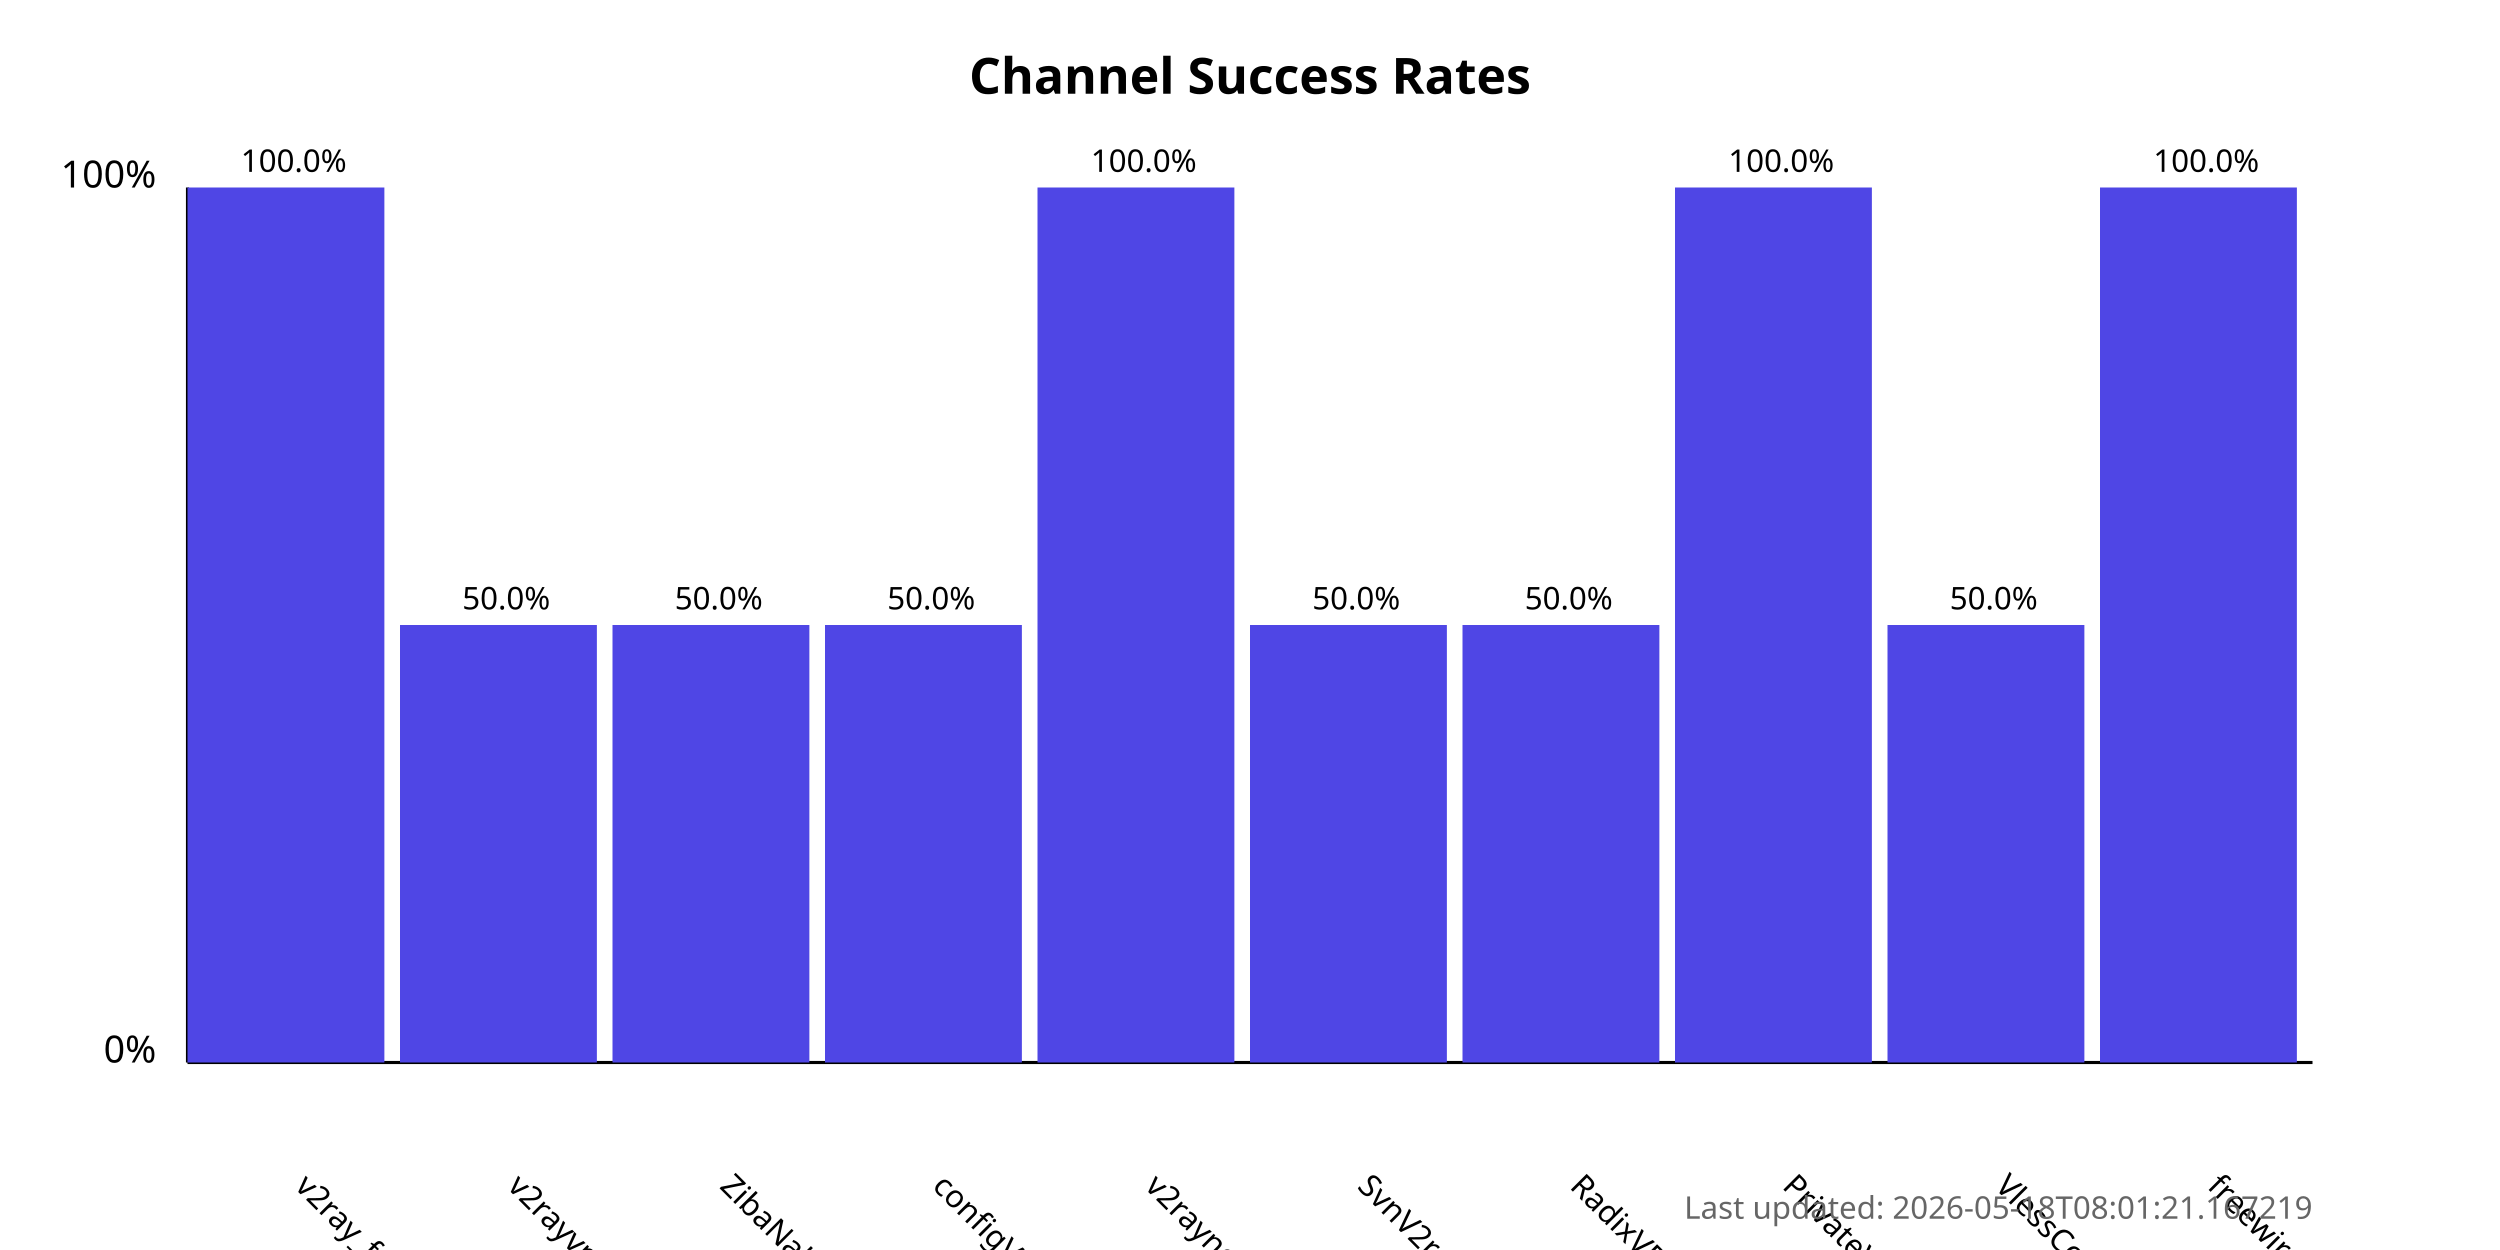
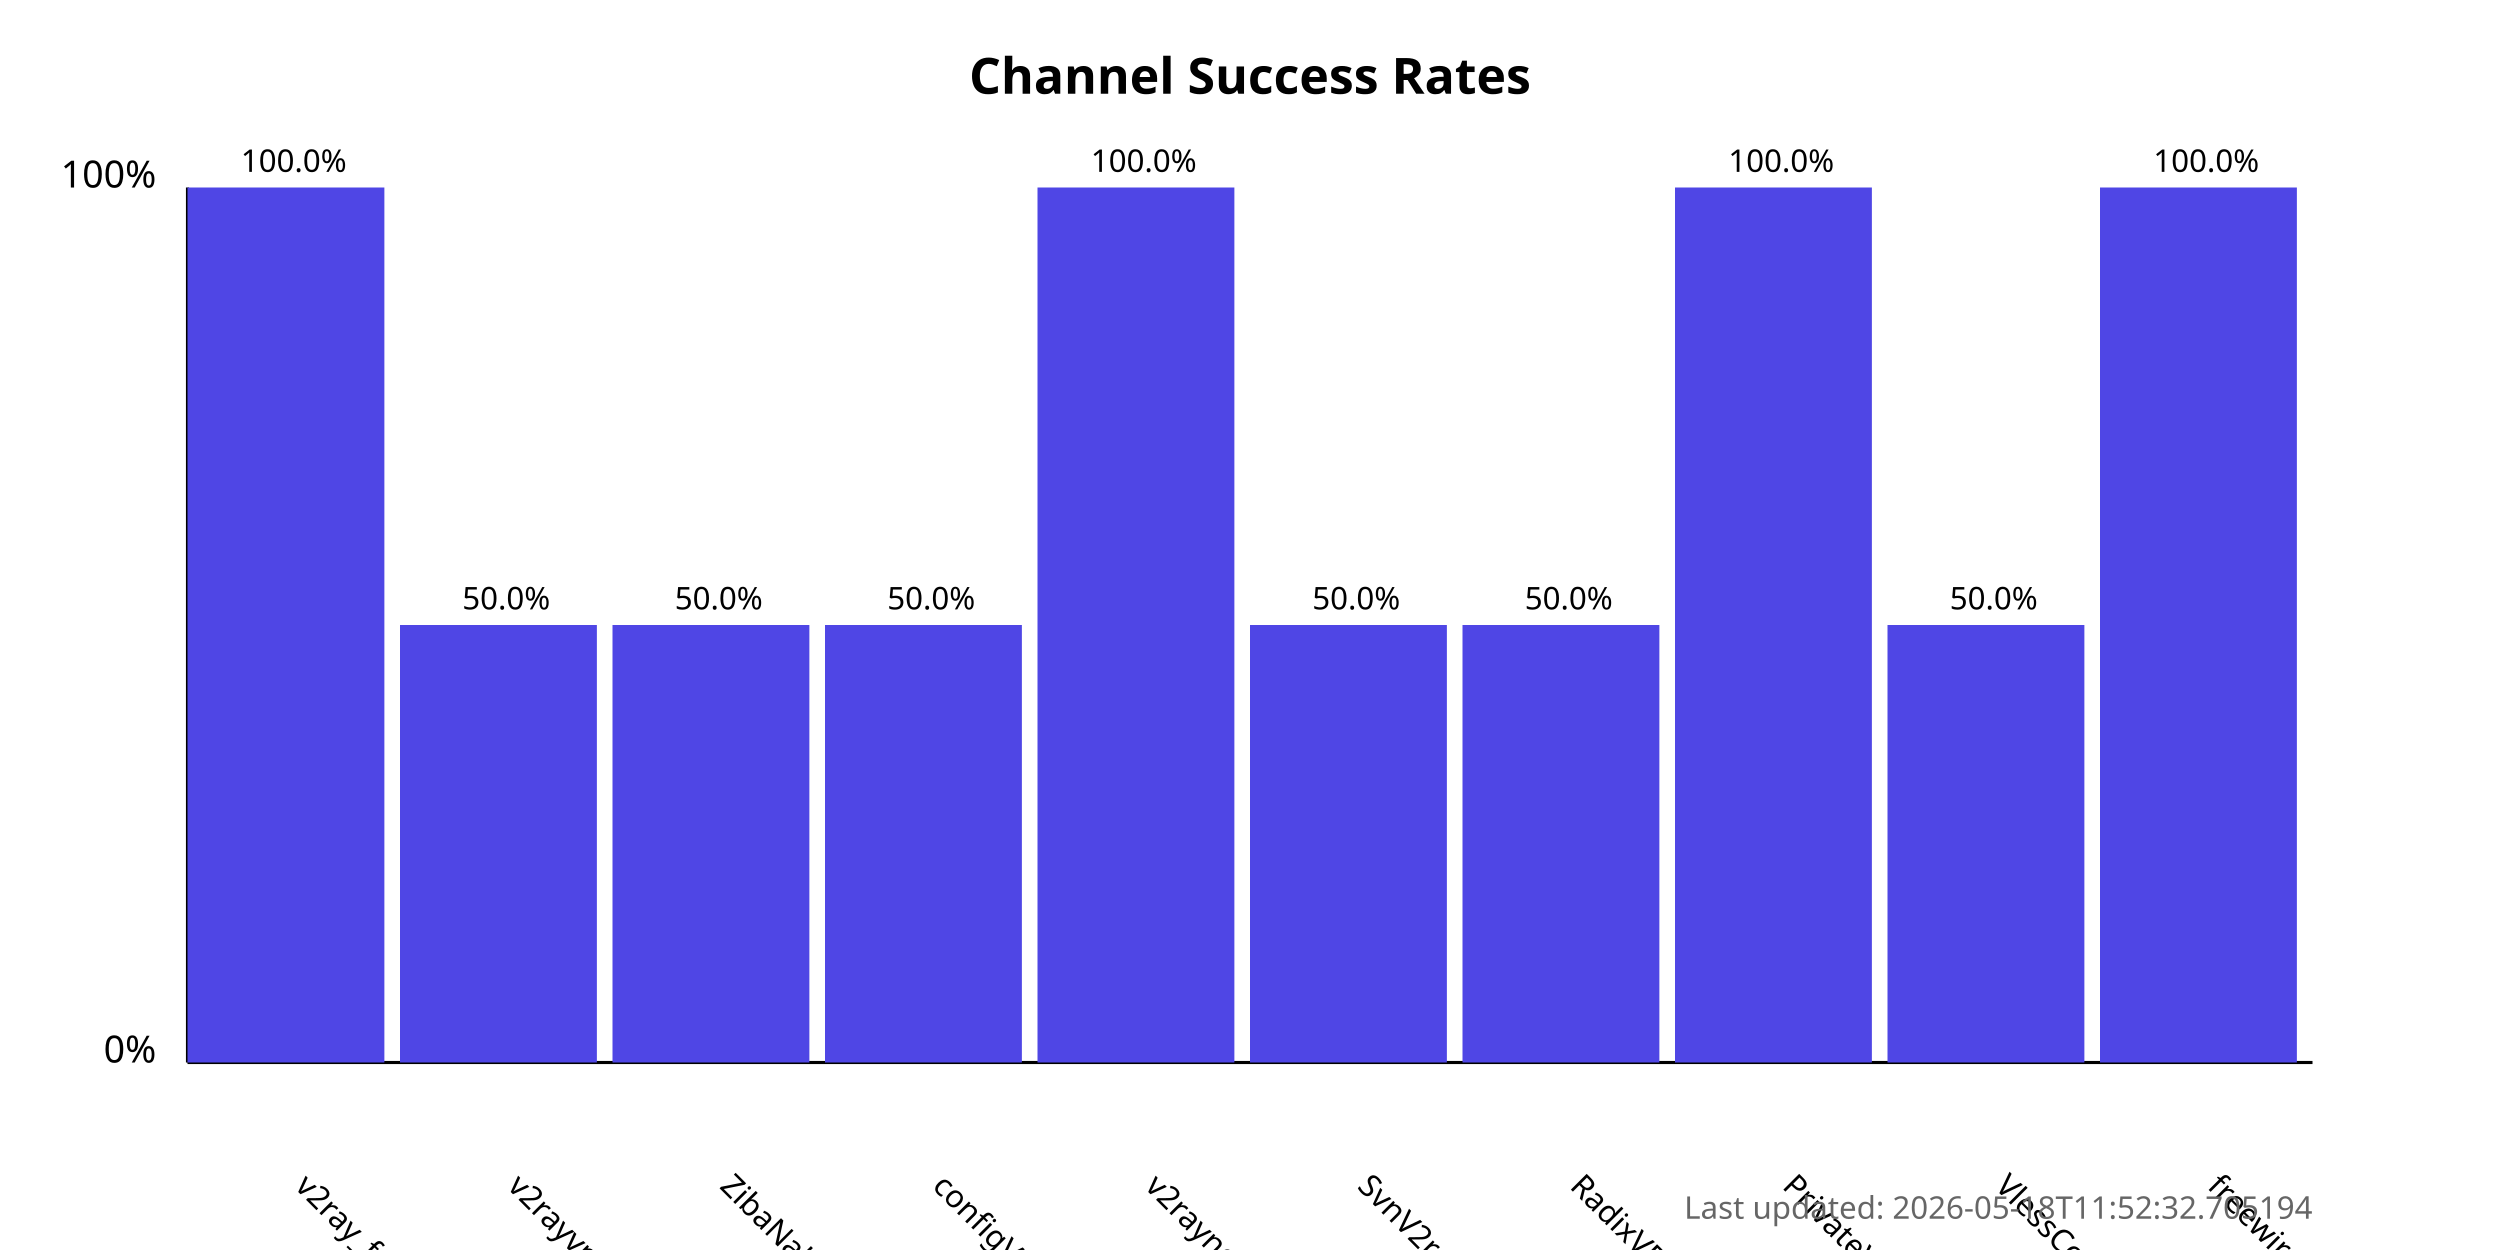
<svg xmlns="http://www.w3.org/2000/svg" width="800" height="400">
  <style>
            .chart-title { font: bold 16px sans-serif; }
            .axis-label { font: 12px sans-serif; }
            .tick-label { font: 10px sans-serif; }
            .bar { fill: #4f46e5; }
            .bar:hover { fill: #6366f1; }
            .timestamp { font: 10px sans-serif; fill: #666; }
        </style>
  <text x="400.0" y="30" text-anchor="middle" class="chart-title">
            Channel Success Rates
        </text>
  <line x1="60" y1="340" x2="60" y2="60" stroke="black" stroke-width="1" />
  <line x1="60" y1="340" x2="740" y2="340" stroke="black" stroke-width="1" />
  <text x="50" y="340" text-anchor="end" class="axis-label">0%</text>
  <text x="50" y="60" text-anchor="end" class="axis-label">100%</text>
  <g>
    <rect x="60" y="60.0" width="63.0" height="280.0" class="bar" />
    <text x="94.0" y="380" transform="rotate(45, 94.0, 380)" text-anchor="start" class="tick-label">
                v2ray_free_conf
            </text>
    <text x="94.0" y="55.0" text-anchor="middle" class="tick-label">
                100.0%
            </text>
  </g>
  <g>
    <rect x="128.0" y="200.0" width="63.0" height="140.0" class="bar" />
    <text x="162.0" y="380" transform="rotate(45, 162.0, 380)" text-anchor="start" class="tick-label">
                v2rayvpno
            </text>
    <text x="162.0" y="195.0" text-anchor="middle" class="tick-label">
                50.0%
            </text>
  </g>
  <g>
    <rect x="196.0" y="200.0" width="63.0" height="140.0" class="bar" />
    <text x="230.0" y="380" transform="rotate(45, 230.0, 380)" text-anchor="start" class="tick-label">
                ZibaNabz
            </text>
    <text x="230.0" y="195.0" text-anchor="middle" class="tick-label">
                50.0%
            </text>
  </g>
  <g>
    <rect x="264.0" y="200.0" width="63.0" height="140.0" class="bar" />
    <text x="298.0" y="380" transform="rotate(45, 298.0, 380)" text-anchor="start" class="tick-label">
                configV2rayForFree
            </text>
    <text x="298.0" y="195.0" text-anchor="middle" class="tick-label">
                50.0%
            </text>
  </g>
  <g>
    <rect x="332.0" y="60.0" width="63.0" height="280.0" class="bar" />
    <text x="366.0" y="380" transform="rotate(45, 366.0, 380)" text-anchor="start" class="tick-label">
                v2rayngvpn
            </text>
    <text x="366.0" y="55.0" text-anchor="middle" class="tick-label">
                100.0%
            </text>
  </g>
  <g>
    <rect x="400.0" y="200.0" width="63.0" height="140.0" class="bar" />
    <text x="434.0" y="380" transform="rotate(45, 434.0, 380)" text-anchor="start" class="tick-label">
                SvnV2ray
            </text>
    <text x="434.0" y="195.0" text-anchor="middle" class="tick-label">
                50.0%
            </text>
  </g>
  <g>
    <rect x="468.0" y="200.0" width="63.0" height="140.0" class="bar" />
    <text x="502.0" y="380" transform="rotate(45, 502.0, 380)" text-anchor="start" class="tick-label">
                RadixVPN
            </text>
    <text x="502.0" y="195.0" text-anchor="middle" class="tick-label">
                50.0%
            </text>
  </g>
  <g>
    <rect x="536.0" y="60.0" width="63.0" height="280.0" class="bar" />
    <text x="570.0" y="380" transform="rotate(45, 570.0, 380)" text-anchor="start" class="tick-label">
                PrivateVPNs
            </text>
    <text x="570.0" y="55.0" text-anchor="middle" class="tick-label">
                100.0%
            </text>
  </g>
  <g>
    <rect x="604.0" y="200.0" width="63.0" height="140.0" class="bar" />
    <text x="638.0" y="380" transform="rotate(45, 638.0, 380)" text-anchor="start" class="tick-label">
                VlessConfig
            </text>
    <text x="638.0" y="195.0" text-anchor="middle" class="tick-label">
                50.0%
            </text>
  </g>
  <g>
    <rect x="672.0" y="60.0" width="63.0" height="280.0" class="bar" />
    <text x="706.0" y="380" transform="rotate(45, 706.0, 380)" text-anchor="start" class="tick-label">
                freewireguard
            </text>
    <text x="706.0" y="55.0" text-anchor="middle" class="tick-label">
                100.0%
            </text>
  </g>
  <text x="740" y="390" text-anchor="end" class="timestamp">
-             Last updated: 2026-05-18T08:01:21.167219
+             Last updated: 2026-05-18T11:52:32.705194
        </text>
</svg>
